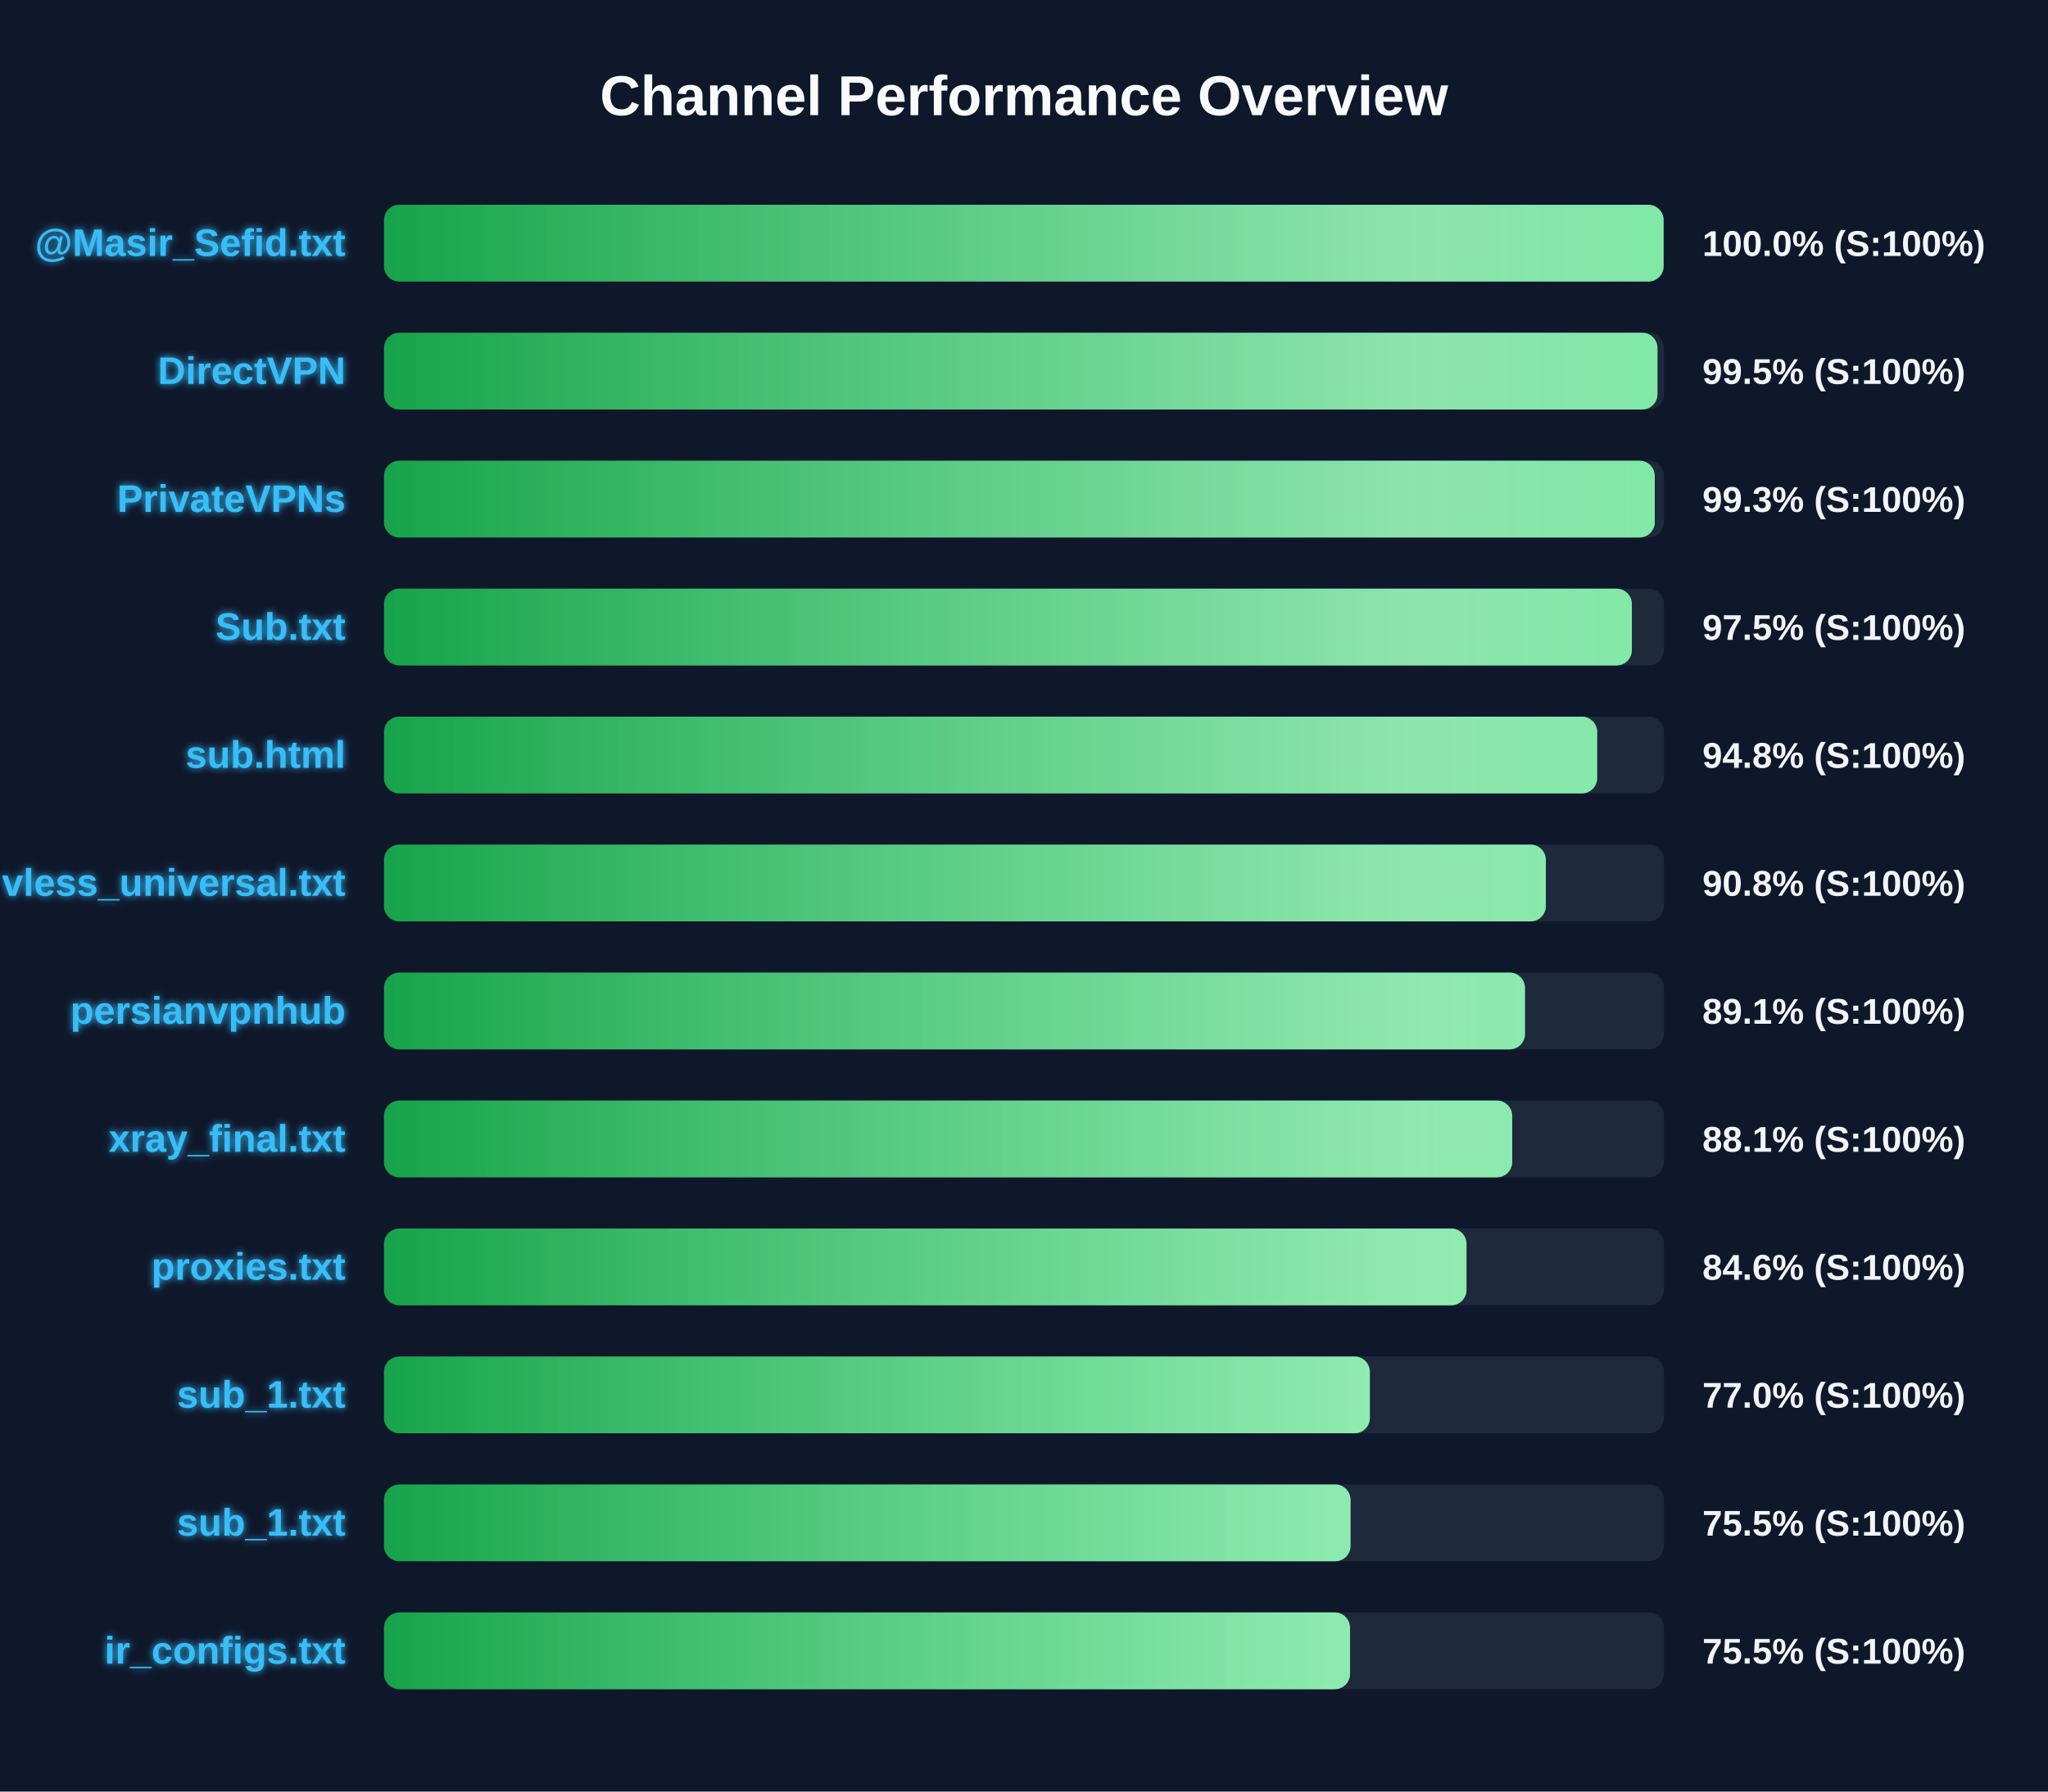
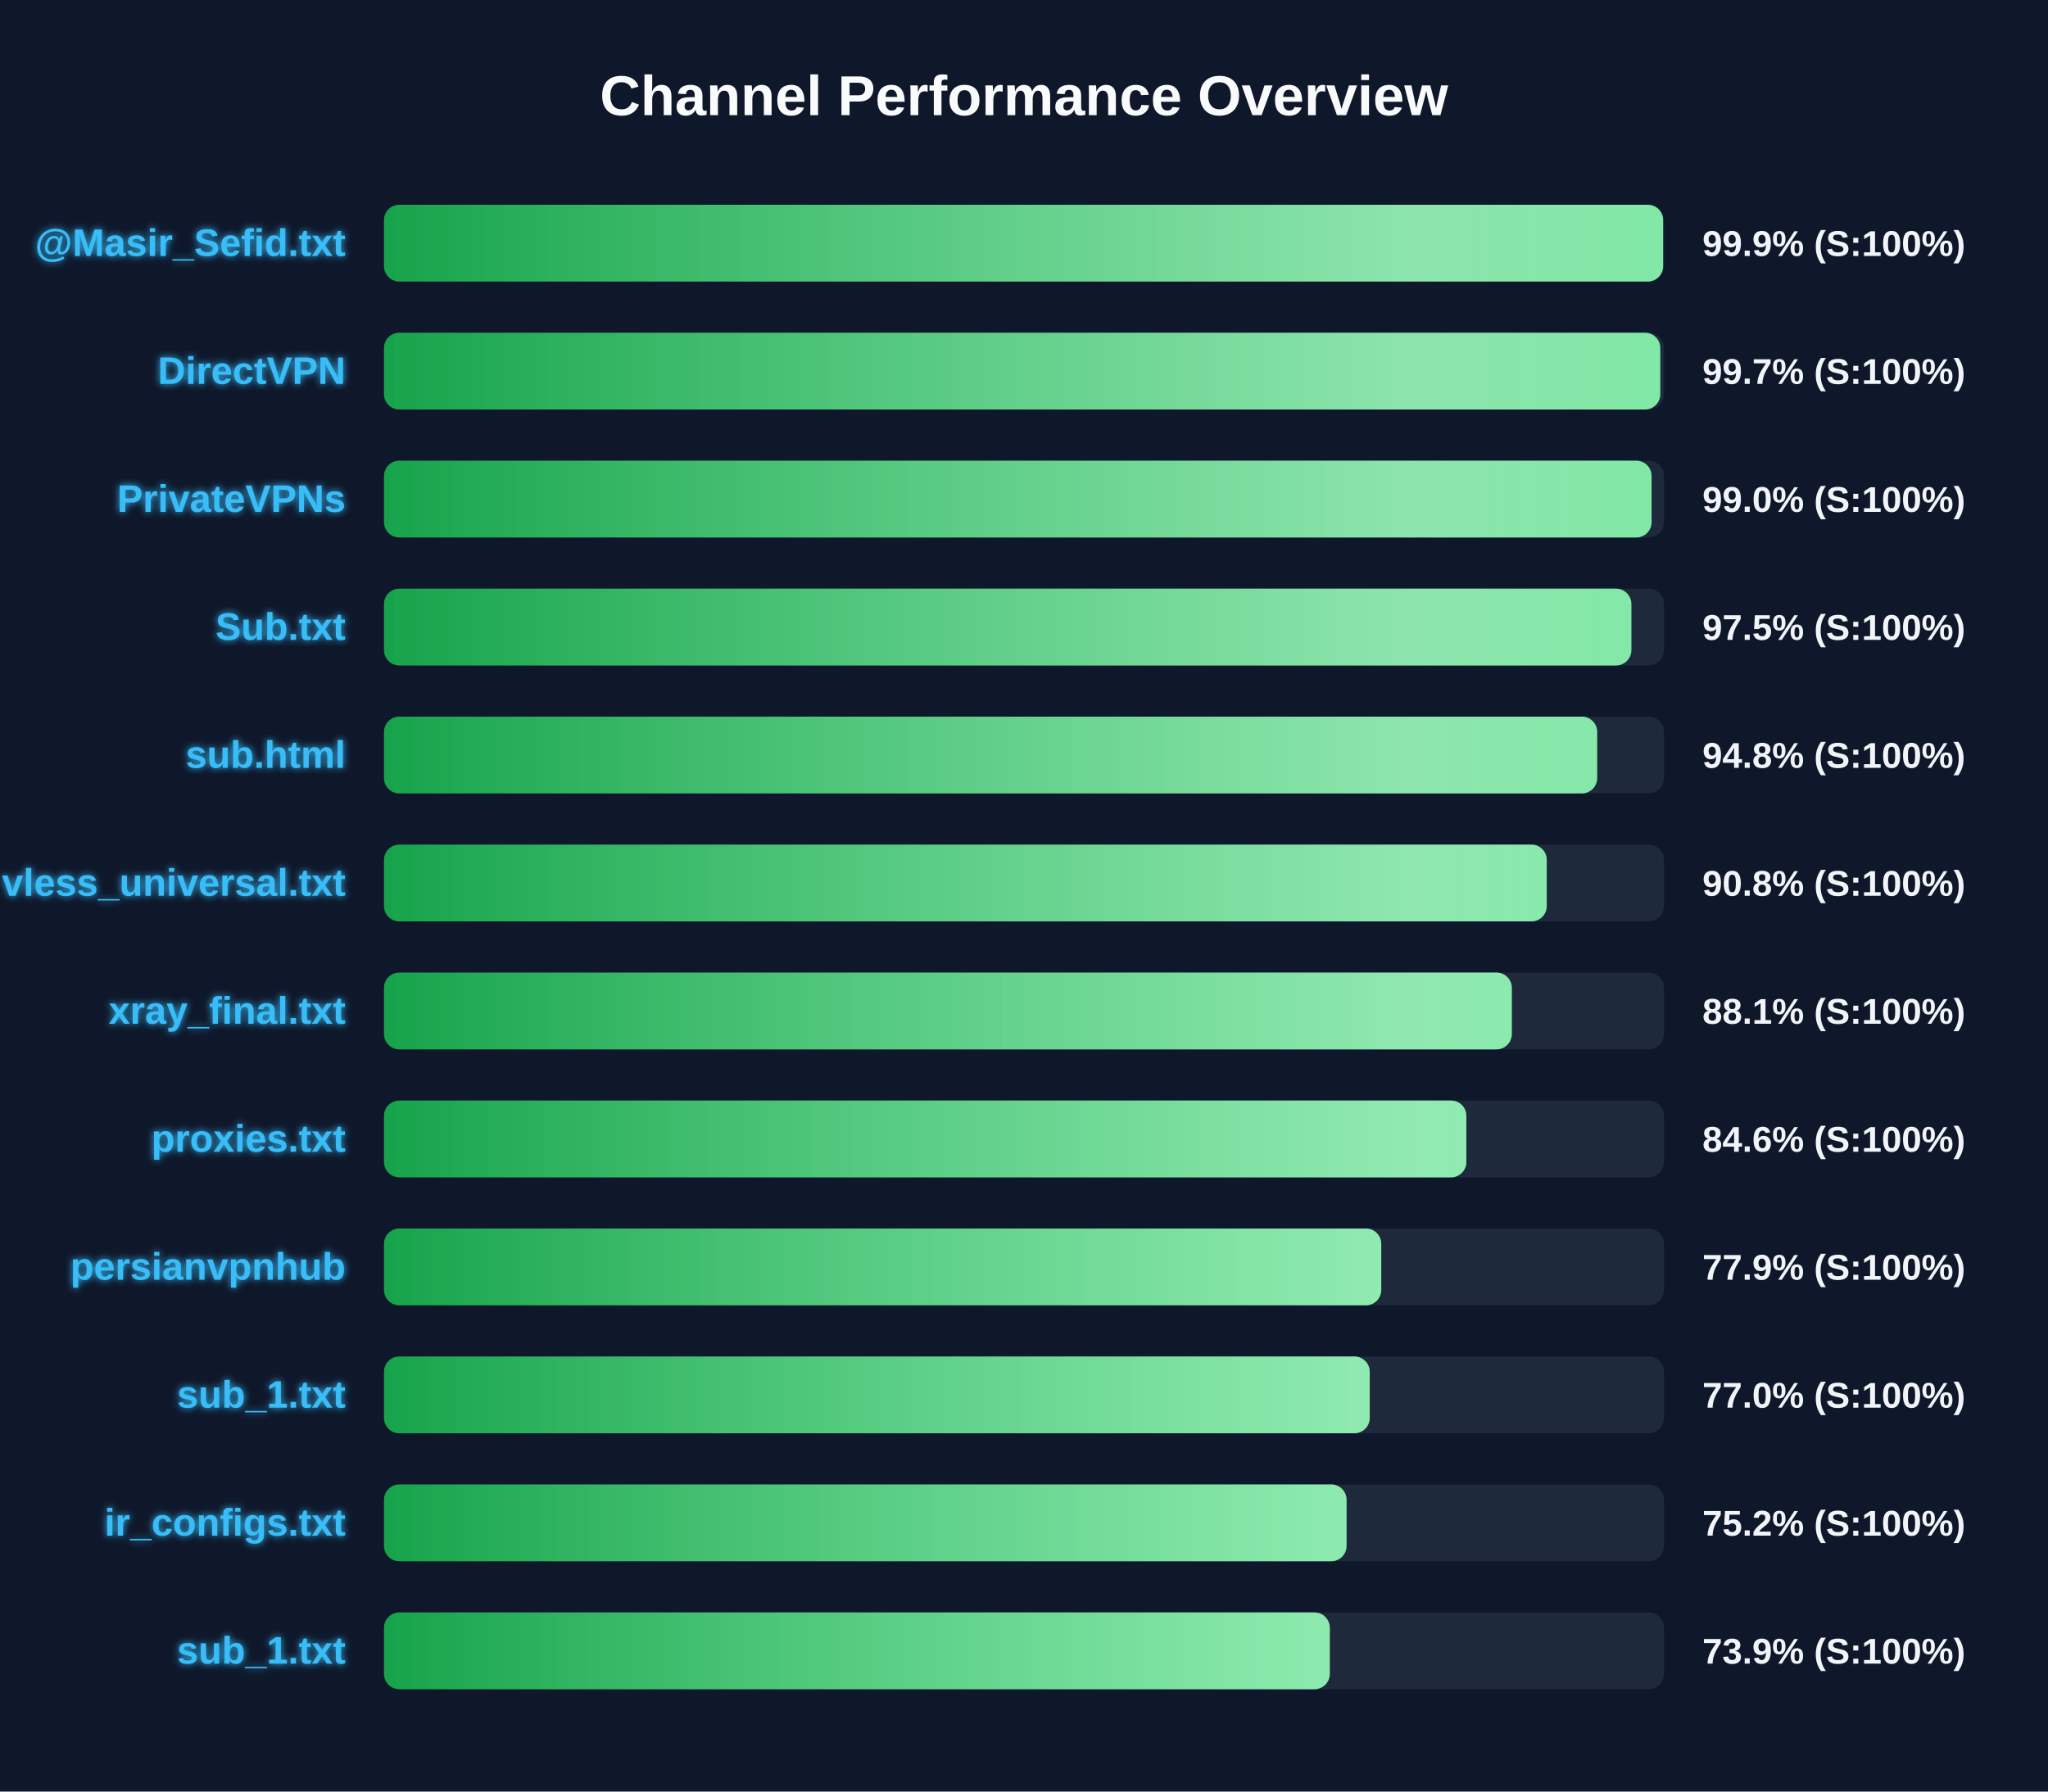
<svg xmlns="http://www.w3.org/2000/svg" width="800" height="700" version="1.1">
  <defs>
    <linearGradient id="grad-green" x1="0%" y1="0%" x2="100%" y2="0%">
      <stop offset="0%" stop-color="#16a34a" />
      <stop offset="100%" stop-color="#4ade80" />
    </linearGradient>
    <linearGradient id="grad-yellow" x1="0%" y1="0%" x2="100%" y2="0%">
      <stop offset="0%" stop-color="#ca8a04" />
      <stop offset="100%" stop-color="#fde047" />
    </linearGradient>
    <linearGradient id="grad-red" x1="0%" y1="0%" x2="100%" y2="0%">
      <stop offset="0%" stop-color="#dc2626" />
      <stop offset="100%" stop-color="#f87171" />
    </linearGradient>
    <linearGradient id="shimmer" x1="0%" y1="0%" x2="100%" y2="0%">
      <stop offset="0%" stop-color="rgba(255,255,255,0)" />
      <stop offset="50%" stop-color="rgba(255,255,255,0.4)" />
      <stop offset="100%" stop-color="rgba(255,255,255,0)" />
    </linearGradient>
    <filter id="glow" x="-20%" y="-20%" width="140%" height="140%">
      <feGaussianBlur stdDeviation="1.5" result="blur" />
      <feComposite in="SourceGraphic" in2="blur" operator="over" />
    </filter>
  </defs>
  <style>
        .bg-rect { fill: #0f172a; }
        .title { font: bold 22px 'Segoe UI', Arial, sans-serif; fill: #f8fafc; }
        .row { font: bold 15px 'Segoe UI', Arial, sans-serif; fill: #38bdf8; filter: url(#glow); }
        .score { font: bold 14px 'Segoe UI', Arial, sans-serif; fill: #f1f5f9; }
        @keyframes shimmer-anim {
            0% { transform: translateX(-100%); }
            100% { transform: translateX(200%); }
        }
        .shimmer-rect {
            animation: shimmer-anim 2.5s infinite linear;
        }
    </style>
  <rect width="100%" height="100%" class="bg-rect" />
  <text x="400" y="45" text-anchor="middle" class="title">Channel Performance Overview</text>
  <rect x="150" y="80" width="500" height="30" fill="#1e293b" rx="6" />
  <clipPath id="clip-0">
-     <rect x="150" y="80" width="499.85" height="30" rx="6" />
+     <rect x="150" y="80" width="499.65" height="30" rx="6" />
  </clipPath>
-   <rect x="150" y="80" width="499.85" height="30" fill="url(#grad-green)" rx="6" />
+   <rect x="150" y="80" width="499.65" height="30" fill="url(#grad-green)" rx="6" />
  <g clip-path="url(#clip-0)">
    <rect x="150" y="80" width="100%" height="30" fill="url(#shimmer)" class="shimmer-rect" />
  </g>
  <text x="135" y="100" text-anchor="end" class="row">@Masir_Sefid.txt</text>
-   <text x="665" y="100" text-anchor="start" class="score">100.0% (S:100%)</text>
+   <text x="665" y="100" text-anchor="start" class="score">99.9% (S:100%)</text>
  <rect x="150" y="130" width="500" height="30" fill="#1e293b" rx="6" />
  <clipPath id="clip-1">
-     <rect x="150" y="130" width="497.45" height="30" rx="6" />
+     <rect x="150" y="130" width="498.55" height="30" rx="6" />
  </clipPath>
-   <rect x="150" y="130" width="497.45" height="30" fill="url(#grad-green)" rx="6" />
+   <rect x="150" y="130" width="498.55" height="30" fill="url(#grad-green)" rx="6" />
  <g clip-path="url(#clip-1)">
    <rect x="150" y="130" width="100%" height="30" fill="url(#shimmer)" class="shimmer-rect" />
  </g>
  <text x="135" y="150" text-anchor="end" class="row">DirectVPN</text>
-   <text x="665" y="150" text-anchor="start" class="score">99.5% (S:100%)</text>
+   <text x="665" y="150" text-anchor="start" class="score">99.7% (S:100%)</text>
  <rect x="150" y="180" width="500" height="30" fill="#1e293b" rx="6" />
  <clipPath id="clip-2">
-     <rect x="150" y="180" width="496.4" height="30" rx="6" />
+     <rect x="150" y="180" width="495.15" height="30" rx="6" />
  </clipPath>
-   <rect x="150" y="180" width="496.4" height="30" fill="url(#grad-green)" rx="6" />
+   <rect x="150" y="180" width="495.15" height="30" fill="url(#grad-green)" rx="6" />
  <g clip-path="url(#clip-2)">
    <rect x="150" y="180" width="100%" height="30" fill="url(#shimmer)" class="shimmer-rect" />
  </g>
  <text x="135" y="200" text-anchor="end" class="row">PrivateVPNs</text>
-   <text x="665" y="200" text-anchor="start" class="score">99.3% (S:100%)</text>
+   <text x="665" y="200" text-anchor="start" class="score">99.0% (S:100%)</text>
  <rect x="150" y="230" width="500" height="30" fill="#1e293b" rx="6" />
  <clipPath id="clip-3">
-     <rect x="150" y="230" width="487.45" height="30" rx="6" />
+     <rect x="150" y="230" width="487.25" height="30" rx="6" />
  </clipPath>
-   <rect x="150" y="230" width="487.45" height="30" fill="url(#grad-green)" rx="6" />
+   <rect x="150" y="230" width="487.25" height="30" fill="url(#grad-green)" rx="6" />
  <g clip-path="url(#clip-3)">
    <rect x="150" y="230" width="100%" height="30" fill="url(#shimmer)" class="shimmer-rect" />
  </g>
  <text x="135" y="250" text-anchor="end" class="row">Sub.txt</text>
  <text x="665" y="250" text-anchor="start" class="score">97.5% (S:100%)</text>
  <rect x="150" y="280" width="500" height="30" fill="#1e293b" rx="6" />
  <clipPath id="clip-4">
    <rect x="150" y="280" width="473.9" height="30" rx="6" />
  </clipPath>
  <rect x="150" y="280" width="473.9" height="30" fill="url(#grad-green)" rx="6" />
  <g clip-path="url(#clip-4)">
    <rect x="150" y="280" width="100%" height="30" fill="url(#shimmer)" class="shimmer-rect" />
  </g>
  <text x="135" y="300" text-anchor="end" class="row">sub.html</text>
  <text x="665" y="300" text-anchor="start" class="score">94.8% (S:100%)</text>
  <rect x="150" y="330" width="500" height="30" fill="#1e293b" rx="6" />
  <clipPath id="clip-5">
-     <rect x="150" y="330" width="453.85" height="30" rx="6" />
+     <rect x="150" y="330" width="454.2" height="30" rx="6" />
  </clipPath>
-   <rect x="150" y="330" width="453.85" height="30" fill="url(#grad-green)" rx="6" />
+   <rect x="150" y="330" width="454.2" height="30" fill="url(#grad-green)" rx="6" />
  <g clip-path="url(#clip-5)">
    <rect x="150" y="330" width="100%" height="30" fill="url(#shimmer)" class="shimmer-rect" />
  </g>
  <text x="135" y="350" text-anchor="end" class="row">vless_universal.txt</text>
  <text x="665" y="350" text-anchor="start" class="score">90.8% (S:100%)</text>
  <rect x="150" y="380" width="500" height="30" fill="#1e293b" rx="6" />
  <clipPath id="clip-6">
-     <rect x="150" y="380" width="445.7" height="30" rx="6" />
+     <rect x="150" y="380" width="440.55" height="30" rx="6" />
  </clipPath>
-   <rect x="150" y="380" width="445.7" height="30" fill="url(#grad-green)" rx="6" />
+   <rect x="150" y="380" width="440.55" height="30" fill="url(#grad-green)" rx="6" />
  <g clip-path="url(#clip-6)">
    <rect x="150" y="380" width="100%" height="30" fill="url(#shimmer)" class="shimmer-rect" />
  </g>
-   <text x="135" y="400" text-anchor="end" class="row">persianvpnhub</text>
-   <text x="665" y="400" text-anchor="start" class="score">89.1% (S:100%)</text>
+   <text x="135" y="400" text-anchor="end" class="row">xray_final.txt</text>
+   <text x="665" y="400" text-anchor="start" class="score">88.1% (S:100%)</text>
  <rect x="150" y="430" width="500" height="30" fill="#1e293b" rx="6" />
  <clipPath id="clip-7">
-     <rect x="150" y="430" width="440.7" height="30" rx="6" />
+     <rect x="150" y="430" width="422.8" height="30" rx="6" />
  </clipPath>
-   <rect x="150" y="430" width="440.7" height="30" fill="url(#grad-green)" rx="6" />
+   <rect x="150" y="430" width="422.8" height="30" fill="url(#grad-green)" rx="6" />
  <g clip-path="url(#clip-7)">
    <rect x="150" y="430" width="100%" height="30" fill="url(#shimmer)" class="shimmer-rect" />
  </g>
-   <text x="135" y="450" text-anchor="end" class="row">xray_final.txt</text>
-   <text x="665" y="450" text-anchor="start" class="score">88.1% (S:100%)</text>
+   <text x="135" y="450" text-anchor="end" class="row">proxies.txt</text>
+   <text x="665" y="450" text-anchor="start" class="score">84.6% (S:100%)</text>
  <rect x="150" y="480" width="500" height="30" fill="#1e293b" rx="6" />
  <clipPath id="clip-8">
-     <rect x="150" y="480" width="422.85" height="30" rx="6" />
+     <rect x="150" y="480" width="389.55" height="30" rx="6" />
  </clipPath>
-   <rect x="150" y="480" width="422.85" height="30" fill="url(#grad-green)" rx="6" />
+   <rect x="150" y="480" width="389.55" height="30" fill="url(#grad-green)" rx="6" />
  <g clip-path="url(#clip-8)">
    <rect x="150" y="480" width="100%" height="30" fill="url(#shimmer)" class="shimmer-rect" />
  </g>
-   <text x="135" y="500" text-anchor="end" class="row">proxies.txt</text>
-   <text x="665" y="500" text-anchor="start" class="score">84.6% (S:100%)</text>
+   <text x="135" y="500" text-anchor="end" class="row">persianvpnhub</text>
+   <text x="665" y="500" text-anchor="start" class="score">77.9% (S:100%)</text>
  <rect x="150" y="530" width="500" height="30" fill="#1e293b" rx="6" />
  <clipPath id="clip-9">
-     <rect x="150" y="530" width="385.1" height="30" rx="6" />
+     <rect x="150" y="530" width="385.05" height="30" rx="6" />
  </clipPath>
-   <rect x="150" y="530" width="385.1" height="30" fill="url(#grad-green)" rx="6" />
+   <rect x="150" y="530" width="385.05" height="30" fill="url(#grad-green)" rx="6" />
  <g clip-path="url(#clip-9)">
    <rect x="150" y="530" width="100%" height="30" fill="url(#shimmer)" class="shimmer-rect" />
  </g>
  <text x="135" y="550" text-anchor="end" class="row">sub_1.txt</text>
  <text x="665" y="550" text-anchor="start" class="score">77.0% (S:100%)</text>
  <rect x="150" y="580" width="500" height="30" fill="#1e293b" rx="6" />
  <clipPath id="clip-10">
-     <rect x="150" y="580" width="377.55" height="30" rx="6" />
+     <rect x="150" y="580" width="376.0" height="30" rx="6" />
  </clipPath>
-   <rect x="150" y="580" width="377.55" height="30" fill="url(#grad-green)" rx="6" />
+   <rect x="150" y="580" width="376.0" height="30" fill="url(#grad-green)" rx="6" />
  <g clip-path="url(#clip-10)">
    <rect x="150" y="580" width="100%" height="30" fill="url(#shimmer)" class="shimmer-rect" />
  </g>
-   <text x="135" y="600" text-anchor="end" class="row">sub_1.txt</text>
-   <text x="665" y="600" text-anchor="start" class="score">75.5% (S:100%)</text>
+   <text x="135" y="600" text-anchor="end" class="row">ir_configs.txt</text>
+   <text x="665" y="600" text-anchor="start" class="score">75.2% (S:100%)</text>
  <rect x="150" y="630" width="500" height="30" fill="#1e293b" rx="6" />
  <clipPath id="clip-11">
-     <rect x="150" y="630" width="377.35" height="30" rx="6" />
+     <rect x="150" y="630" width="369.45" height="30" rx="6" />
  </clipPath>
-   <rect x="150" y="630" width="377.35" height="30" fill="url(#grad-green)" rx="6" />
+   <rect x="150" y="630" width="369.45" height="30" fill="url(#grad-green)" rx="6" />
  <g clip-path="url(#clip-11)">
    <rect x="150" y="630" width="100%" height="30" fill="url(#shimmer)" class="shimmer-rect" />
  </g>
-   <text x="135" y="650" text-anchor="end" class="row">ir_configs.txt</text>
-   <text x="665" y="650" text-anchor="start" class="score">75.5% (S:100%)</text>
+   <text x="135" y="650" text-anchor="end" class="row">sub_1.txt</text>
+   <text x="665" y="650" text-anchor="start" class="score">73.9% (S:100%)</text>
</svg>
